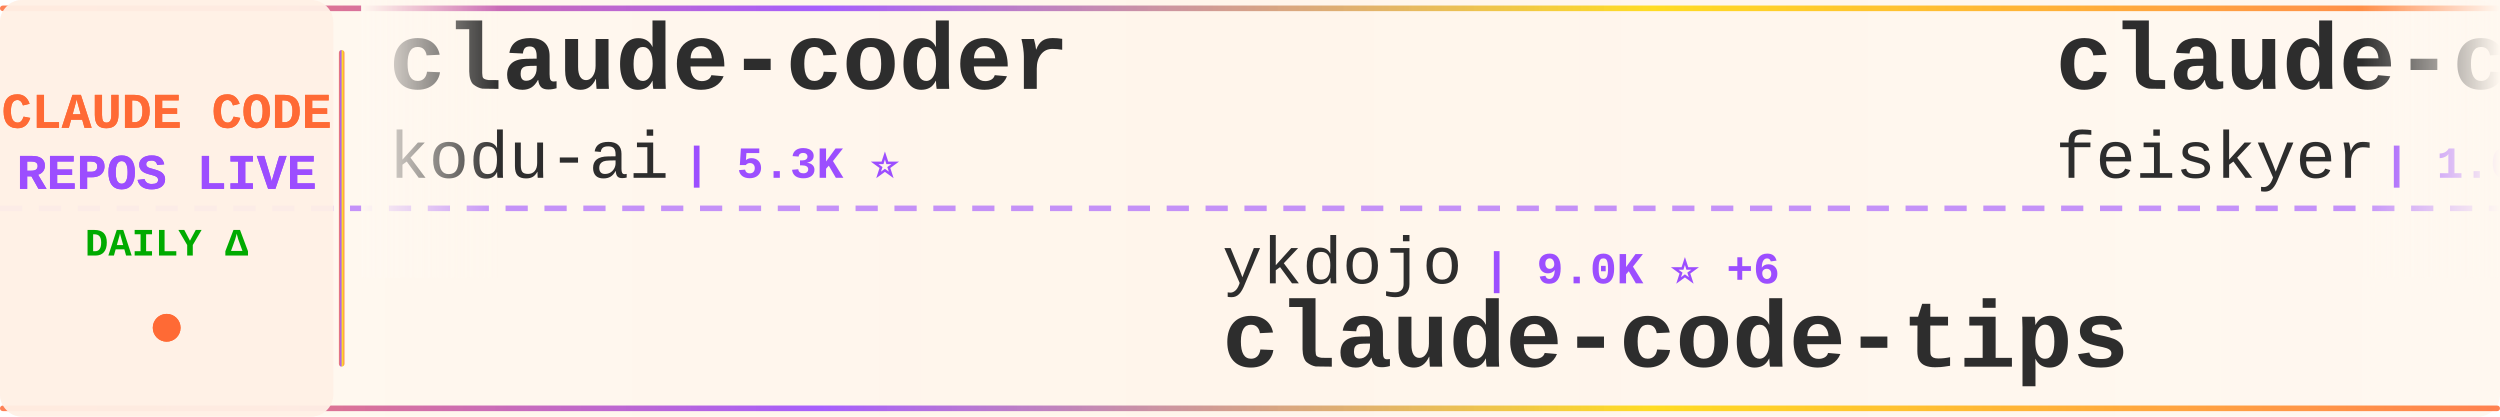
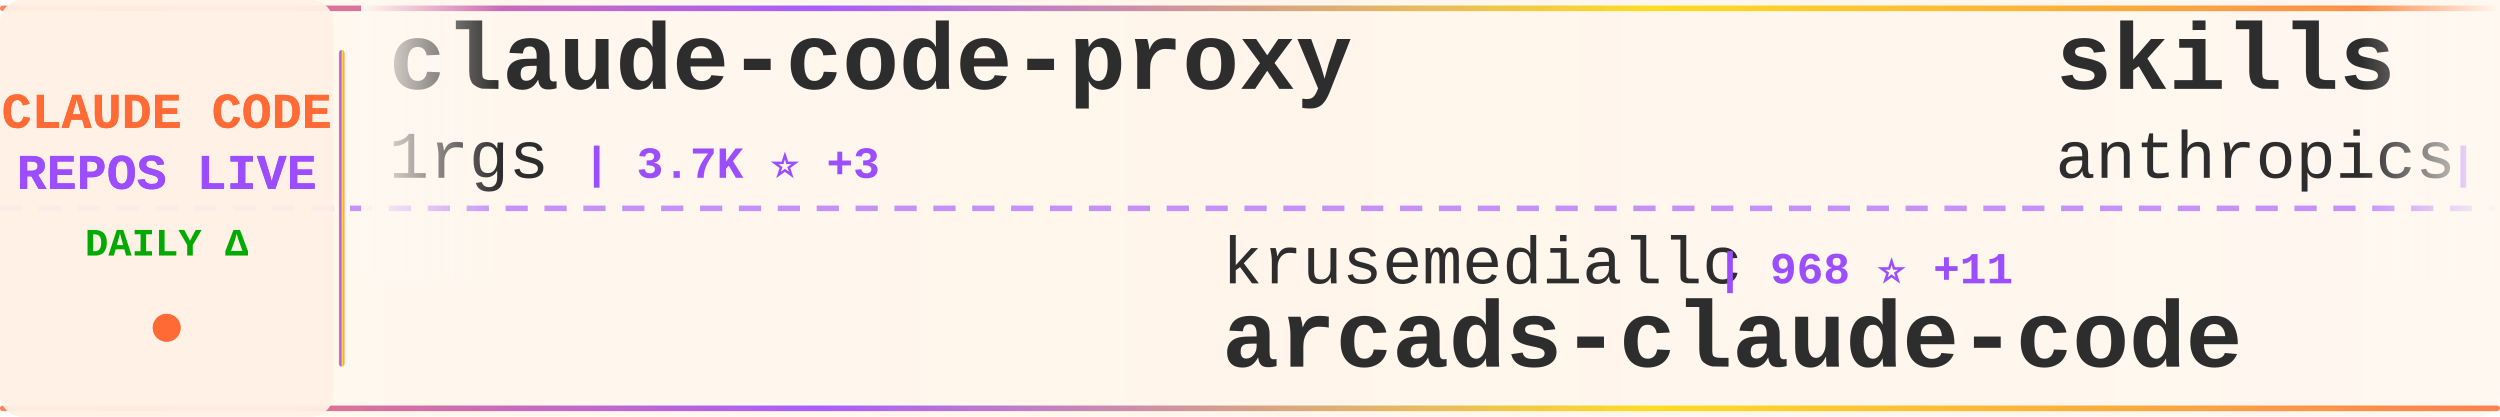
<svg xmlns="http://www.w3.org/2000/svg" width="900" height="150">
  <defs>
    <linearGradient id="tickerBg" x1="0%" y1="0%" x2="100%" y2="0%">
      <stop offset="0%" style="stop-color:#fff8f0;stop-opacity:0.98" />
      <stop offset="50%" style="stop-color:#fff5eb;stop-opacity:1" />
      <stop offset="100%" style="stop-color:#fff8f0;stop-opacity:0.98" />
    </linearGradient>
    <linearGradient id="borderGrad" x1="0%" y1="0%" x2="100%" y2="0%">
      <stop offset="0%" style="stop-color:#FF6B35;stop-opacity:0.85">
        <animate attributeName="stop-opacity" values="0.85;1;0.85" dur="2s" repeatCount="indefinite" />
      </stop>
      <stop offset="33%" style="stop-color:#9C4EFF;stop-opacity:0.9">
        <animate attributeName="stop-opacity" values="0.9;1;0.9" dur="2.2s" repeatCount="indefinite" />
      </stop>
      <stop offset="66%" style="stop-color:#FFD700;stop-opacity:0.85">
        <animate attributeName="stop-opacity" values="0.85;1;0.85" dur="1.8s" repeatCount="indefinite" />
      </stop>
      <stop offset="100%" style="stop-color:#FF6B35;stop-opacity:0.85">
        <animate attributeName="stop-opacity" values="0.85;1;0.85" dur="2s" repeatCount="indefinite" />
      </stop>
    </linearGradient>
    <filter id="textGlow">
      <feGaussianBlur stdDeviation="0.15" result="coloredBlur" />
      <feMerge>
        <feMergeNode in="coloredBlur" />
        <feMergeNode in="SourceGraphic" />
      </feMerge>
    </filter>
    <filter id="metricGlow">
      <feGaussianBlur stdDeviation="0.2" result="coloredBlur" />
      <feMerge>
        <feMergeNode in="coloredBlur" />
        <feMergeNode in="SourceGraphic" />
      </feMerge>
    </filter>
    <linearGradient id="leftFade" x1="0%" y1="0%" x2="100%" y2="0%">
      <stop offset="0%" style="stop-color:#fff8f0;stop-opacity:1" />
      <stop offset="100%" style="stop-color:#fff8f0;stop-opacity:0" />
    </linearGradient>
    <linearGradient id="rightFade" x1="0%" y1="0%" x2="100%" y2="0%">
      <stop offset="0%" style="stop-color:#fff8f0;stop-opacity:0" />
      <stop offset="100%" style="stop-color:#fff8f0;stop-opacity:1" />
    </linearGradient>
  </defs>
  <rect width="900" height="150" fill="url(#tickerBg)" rx="8" />
  <rect x="0" y="2" width="900" height="2" fill="url(#borderGrad)" rx="1" />
  <rect x="0" y="146" width="900" height="2" fill="url(#borderGrad)" rx="1" />
  <line x1="0" y1="75" x2="900" y2="75" stroke="#9C4EFF" stroke-width="2" stroke-dasharray="8 6" opacity="0.6" />
  <rect x="0" y="0" width="120" height="150" fill="#fff0e6" opacity="0.95" rx="8" />
  <text x="60" y="46" font-family="'Courier New', monospace" font-size="18" font-weight="bold" fill="#FF6B35" text-anchor="middle" filter="url(#textGlow)">
    CLAUDE CODE
  </text>
  <text x="60" y="68" font-family="'Courier New', monospace" font-size="18" font-weight="bold" fill="#9C4EFF" text-anchor="middle" filter="url(#textGlow)">
    REPOS LIVE
  </text>
  <text x="60" y="92" font-family="'Courier New', monospace" font-size="14" font-weight="bold" fill="#00aa00" text-anchor="middle">
    DAILY Δ
  </text>
  <circle cx="60" cy="118" r="5" fill="#FF6B35" filter="url(#metricGlow)">
    <animate attributeName="r" values="4;6;4" dur="1.5s" repeatCount="indefinite" />
    <animate attributeName="opacity" values="0.6;1;0.6" dur="1.5s" repeatCount="indefinite" />
  </circle>
  <rect x="122" y="18" width="2" height="114" fill="url(#borderGrad)" rx="1" />
  <clipPath id="tickerClip">
    <rect x="130" y="0" width="770" height="150" />
  </clipPath>
  <g clip-path="url(#tickerClip)">
    <g id="tickerItems">
      <animateTransform attributeName="transform" attributeType="XML" type="translate" from="0 0" to="-3000 0" dur="54s" repeatCount="indefinite" />
      <g transform="translate(0, 0)">
-         <text x="140" y="32" font-family="'Courier New', monospace" font-size="34" font-weight="bold" fill="#2d2d2d">claude-coder</text>
-         <text x="140" y="64" font-family="'Courier New', monospace" font-size="24" font-weight="normal" fill="#2d2d2d" opacity="1.0">kodu-ai</text>
-         <text x="246" y="64" font-family="'Courier New', monospace" font-size="16" font-weight="bold" fill="#9C4EFF"> | 5.3K ⭐</text>
+         <text x="140" y="32" font-family="'Courier New', monospace" font-size="34" font-weight="bold" fill="#2d2d2d">claude-code-proxy</text>
+         <text x="140" y="64" font-family="'Courier New', monospace" font-size="24" font-weight="normal" fill="#2d2d2d" opacity="1.0">1rgs</text>
+         <text x="210" y="64" font-family="'Courier New', monospace" font-size="16" font-weight="bold" fill="#9C4EFF"> | 3.7K ⭐ +3</text>
      </g>
      <g transform="translate(300, 0)">
-         <text x="140" y="102" font-family="'Courier New', monospace" font-size="24" font-weight="normal" fill="#2d2d2d" opacity="1.0">ykdojo</text>
-         <text x="234" y="102" font-family="'Courier New', monospace" font-size="16" font-weight="bold" fill="#9C4EFF"> | 9.0K ⭐ +6</text>
-         <text x="140" y="132" font-family="'Courier New', monospace" font-size="34" font-weight="bold" fill="#2d2d2d">claude-code-tips</text>
+         <text x="140" y="102" font-family="'Courier New', monospace" font-size="24" font-weight="normal" fill="#2d2d2d" opacity="1.0">krusemediallc</text>
+         <text x="318" y="102" font-family="'Courier New', monospace" font-size="16" font-weight="bold" fill="#9C4EFF"> | 968 ⭐ +11</text>
+         <text x="140" y="132" font-family="'Courier New', monospace" font-size="34" font-weight="bold" fill="#2d2d2d">arcads-claude-code</text>
      </g>
      <g transform="translate(600, 0)">
-         <text x="140" y="32" font-family="'Courier New', monospace" font-size="34" font-weight="bold" fill="#2d2d2d">claude-code-settings</text>
-         <text x="140" y="64" font-family="'Courier New', monospace" font-size="24" font-weight="normal" fill="#2d2d2d" opacity="1.0">feiskyer</text>
-         <text x="258" y="64" font-family="'Courier New', monospace" font-size="16" font-weight="bold" fill="#9C4EFF"> | 1.6K ⭐</text>
+         <text x="140" y="32" font-family="'Courier New', monospace" font-size="34" font-weight="bold" fill="#2d2d2d">skills</text>
+         <text x="140" y="64" font-family="'Courier New', monospace" font-size="24" font-weight="normal" fill="#2d2d2d" opacity="1.0">anthropics</text>
+         <text x="282" y="64" font-family="'Courier New', monospace" font-size="16" font-weight="bold" fill="#9C4EFF"> | 158.4K ⭐ +234</text>
      </g>
      <g transform="translate(900, 0)">
-         <text x="140" y="102" font-family="'Courier New', monospace" font-size="24" font-weight="normal" fill="#2d2d2d" opacity="1.0">VineeTagarwaL-code</text>
-         <text x="378" y="102" font-family="'Courier New', monospace" font-size="16" font-weight="bold" fill="#9C4EFF"> | 276 ⭐</text>
-         <text x="140" y="132" font-family="'Courier New', monospace" font-size="34" font-weight="bold" fill="#2d2d2d">claude-code</text>
+         <text x="140" y="102" font-family="'Courier New', monospace" font-size="24" font-weight="normal" fill="#2d2d2d" opacity="1.0">VoltAgent</text>
+         <text x="270" y="102" font-family="'Courier New', monospace" font-size="16" font-weight="bold" fill="#9C4EFF"> | 22.9K ⭐ +57</text>
+         <text x="140" y="132" font-family="'Courier New', monospace" font-size="34" font-weight="bold" fill="#2d2d2d">awesome-claude-code-suba...</text>
      </g>
      <g transform="translate(1200, 0)">
-         <text x="140" y="32" font-family="'Courier New', monospace" font-size="34" font-weight="bold" fill="#2d2d2d">sc-claude-code-files</text>
-         <text x="140" y="64" font-family="'Courier New', monospace" font-size="24" font-weight="normal" fill="#2d2d2d" opacity="1.0">https-deeplearning-ai</text>
-         <text x="414" y="64" font-family="'Courier New', monospace" font-size="16" font-weight="bold" fill="#9C4EFF"> | 533 ⭐</text>
+         <text x="140" y="32" font-family="'Courier New', monospace" font-size="34" font-weight="bold" fill="#2d2d2d">claude-code</text>
+         <text x="140" y="64" font-family="'Courier New', monospace" font-size="24" font-weight="normal" fill="#2d2d2d" opacity="1.0">codeaashu</text>
+         <text x="270" y="64" font-family="'Courier New', monospace" font-size="16" font-weight="bold" fill="#9C4EFF"> | 3.1K ⭐ +6</text>
      </g>
      <g transform="translate(1500, 0)">
-         <text x="140" y="102" font-family="'Courier New', monospace" font-size="24" font-weight="normal" fill="#2d2d2d" opacity="1.0">hangsman</text>
-         <text x="258" y="102" font-family="'Courier New', monospace" font-size="16" font-weight="bold" fill="#9C4EFF"> | 787 ⭐</text>
-         <text x="140" y="132" font-family="'Courier New', monospace" font-size="34" font-weight="bold" fill="#2d2d2d">claude-code-source</text>
+         <text x="140" y="102" font-family="'Courier New', monospace" font-size="24" font-weight="normal" fill="#2d2d2d" opacity="1.0">andrew-kramer-inno</text>
+         <text x="378" y="102" font-family="'Courier New', monospace" font-size="16" font-weight="bold" fill="#9C4EFF"> | 593 ⭐</text>
+         <text x="140" y="132" font-family="'Courier New', monospace" font-size="34" font-weight="bold" fill="#2d2d2d">claude-code-source-build</text>
      </g>
      <g transform="translate(1800, 0)">
-         <text x="140" y="32" font-family="'Courier New', monospace" font-size="34" font-weight="bold" fill="#2d2d2d">claude-howto</text>
-         <text x="140" y="64" font-family="'Courier New', monospace" font-size="24" font-weight="normal" fill="#2d2d2d" opacity="1.0">luongnv89</text>
-         <text x="270" y="64" font-family="'Courier New', monospace" font-size="16" font-weight="bold" fill="#9C4EFF"> | 39.3K ⭐ +56</text>
+         <text x="140" y="32" font-family="'Courier New', monospace" font-size="34" font-weight="bold" fill="#2d2d2d">ralph-claude-code</text>
+         <text x="140" y="64" font-family="'Courier New', monospace" font-size="24" font-weight="normal" fill="#2d2d2d" opacity="1.0">frankbria</text>
+         <text x="270" y="64" font-family="'Courier New', monospace" font-size="16" font-weight="bold" fill="#9C4EFF"> | 9.5K ⭐ +4</text>
      </g>
      <g transform="translate(2100, 0)">
-         <text x="140" y="102" font-family="'Courier New', monospace" font-size="24" font-weight="normal" fill="#2d2d2d" opacity="1.0">rohitg00</text>
-         <text x="258" y="102" font-family="'Courier New', monospace" font-size="16" font-weight="bold" fill="#9C4EFF"> | 2.3K ⭐ +5</text>
-         <text x="140" y="132" font-family="'Courier New', monospace" font-size="34" font-weight="bold" fill="#2d2d2d">awesome-claude-code-tool...</text>
+         <text x="140" y="102" font-family="'Courier New', monospace" font-size="24" font-weight="normal" fill="#2d2d2d" opacity="1.0">pedrohcgs</text>
+         <text x="270" y="102" font-family="'Courier New', monospace" font-size="16" font-weight="bold" fill="#9C4EFF"> | 1.4K ⭐ +7</text>
+         <text x="140" y="132" font-family="'Courier New', monospace" font-size="34" font-weight="bold" fill="#2d2d2d">claude-code-my-workflow</text>
      </g>
      <g transform="translate(2400, 0)">
-         <text x="140" y="32" font-family="'Courier New', monospace" font-size="34" font-weight="bold" fill="#2d2d2d">claude-code-source-code-...</text>
-         <text x="140" y="64" font-family="'Courier New', monospace" font-size="24" font-weight="normal" fill="#2d2d2d" opacity="1.0">ghuntley</text>
-         <text x="258" y="64" font-family="'Courier New', monospace" font-size="16" font-weight="bold" fill="#9C4EFF"> | 986 ⭐</text>
+         <text x="140" y="32" font-family="'Courier New', monospace" font-size="34" font-weight="bold" fill="#2d2d2d">claude-code</text>
+         <text x="140" y="64" font-family="'Courier New', monospace" font-size="24" font-weight="normal" fill="#2d2d2d" opacity="1.0">mehmoodosman</text>
+         <text x="306" y="64" font-family="'Courier New', monospace" font-size="16" font-weight="bold" fill="#9C4EFF"> | 170 ⭐</text>
      </g>
      <g transform="translate(2700, 0)">
-         <text x="140" y="102" font-family="'Courier New', monospace" font-size="24" font-weight="normal" fill="#2d2d2d" opacity="1.0">lintsinghua</text>
-         <text x="294" y="102" font-family="'Courier New', monospace" font-size="16" font-weight="bold" fill="#9C4EFF"> | 3.9K ⭐ +6</text>
-         <text x="140" y="132" font-family="'Courier New', monospace" font-size="34" font-weight="bold" fill="#2d2d2d">claude-code-book</text>
+         <text x="140" y="102" font-family="'Courier New', monospace" font-size="24" font-weight="normal" fill="#2d2d2d" opacity="1.0">huangserva</text>
+         <text x="282" y="102" font-family="'Courier New', monospace" font-size="16" font-weight="bold" fill="#9C4EFF"> | 619 ⭐ +1</text>
+         <text x="140" y="132" font-family="'Courier New', monospace" font-size="34" font-weight="bold" fill="#2d2d2d">claude-code-cli</text>
      </g>
      <g transform="translate(3000, 0)">
-         <text x="140" y="32" font-family="'Courier New', monospace" font-size="34" font-weight="bold" fill="#2d2d2d">claude-coder</text>
-         <text x="140" y="64" font-family="'Courier New', monospace" font-size="24" font-weight="normal" fill="#2d2d2d" opacity="1.0">kodu-ai</text>
-         <text x="246" y="64" font-family="'Courier New', monospace" font-size="16" font-weight="bold" fill="#9C4EFF"> | 5.3K ⭐</text>
+         <text x="140" y="32" font-family="'Courier New', monospace" font-size="34" font-weight="bold" fill="#2d2d2d">claude-code-proxy</text>
+         <text x="140" y="64" font-family="'Courier New', monospace" font-size="24" font-weight="normal" fill="#2d2d2d" opacity="1.0">1rgs</text>
+         <text x="210" y="64" font-family="'Courier New', monospace" font-size="16" font-weight="bold" fill="#9C4EFF"> | 3.7K ⭐ +3</text>
      </g>
      <g transform="translate(3300, 0)">
-         <text x="140" y="102" font-family="'Courier New', monospace" font-size="24" font-weight="normal" fill="#2d2d2d" opacity="1.0">ykdojo</text>
-         <text x="234" y="102" font-family="'Courier New', monospace" font-size="16" font-weight="bold" fill="#9C4EFF"> | 9.0K ⭐ +6</text>
-         <text x="140" y="132" font-family="'Courier New', monospace" font-size="34" font-weight="bold" fill="#2d2d2d">claude-code-tips</text>
+         <text x="140" y="102" font-family="'Courier New', monospace" font-size="24" font-weight="normal" fill="#2d2d2d" opacity="1.0">krusemediallc</text>
+         <text x="318" y="102" font-family="'Courier New', monospace" font-size="16" font-weight="bold" fill="#9C4EFF"> | 968 ⭐ +11</text>
+         <text x="140" y="132" font-family="'Courier New', monospace" font-size="34" font-weight="bold" fill="#2d2d2d">arcads-claude-code</text>
      </g>
      <g transform="translate(3600, 0)">
-         <text x="140" y="32" font-family="'Courier New', monospace" font-size="34" font-weight="bold" fill="#2d2d2d">claude-code-settings</text>
-         <text x="140" y="64" font-family="'Courier New', monospace" font-size="24" font-weight="normal" fill="#2d2d2d" opacity="1.0">feiskyer</text>
-         <text x="258" y="64" font-family="'Courier New', monospace" font-size="16" font-weight="bold" fill="#9C4EFF"> | 1.6K ⭐</text>
+         <text x="140" y="32" font-family="'Courier New', monospace" font-size="34" font-weight="bold" fill="#2d2d2d">skills</text>
+         <text x="140" y="64" font-family="'Courier New', monospace" font-size="24" font-weight="normal" fill="#2d2d2d" opacity="1.0">anthropics</text>
+         <text x="282" y="64" font-family="'Courier New', monospace" font-size="16" font-weight="bold" fill="#9C4EFF"> | 158.4K ⭐ +234</text>
      </g>
      <g transform="translate(3900, 0)">
-         <text x="140" y="102" font-family="'Courier New', monospace" font-size="24" font-weight="normal" fill="#2d2d2d" opacity="1.0">VineeTagarwaL-code</text>
-         <text x="378" y="102" font-family="'Courier New', monospace" font-size="16" font-weight="bold" fill="#9C4EFF"> | 276 ⭐</text>
-         <text x="140" y="132" font-family="'Courier New', monospace" font-size="34" font-weight="bold" fill="#2d2d2d">claude-code</text>
+         <text x="140" y="102" font-family="'Courier New', monospace" font-size="24" font-weight="normal" fill="#2d2d2d" opacity="1.0">VoltAgent</text>
+         <text x="270" y="102" font-family="'Courier New', monospace" font-size="16" font-weight="bold" fill="#9C4EFF"> | 22.9K ⭐ +57</text>
+         <text x="140" y="132" font-family="'Courier New', monospace" font-size="34" font-weight="bold" fill="#2d2d2d">awesome-claude-code-suba...</text>
      </g>
    </g>
  </g>
  <rect x="130" y="0" width="50" height="100" fill="url(#leftFade)" />
  <rect x="850" y="0" width="50" height="100" fill="url(#rightFade)" />
</svg>
